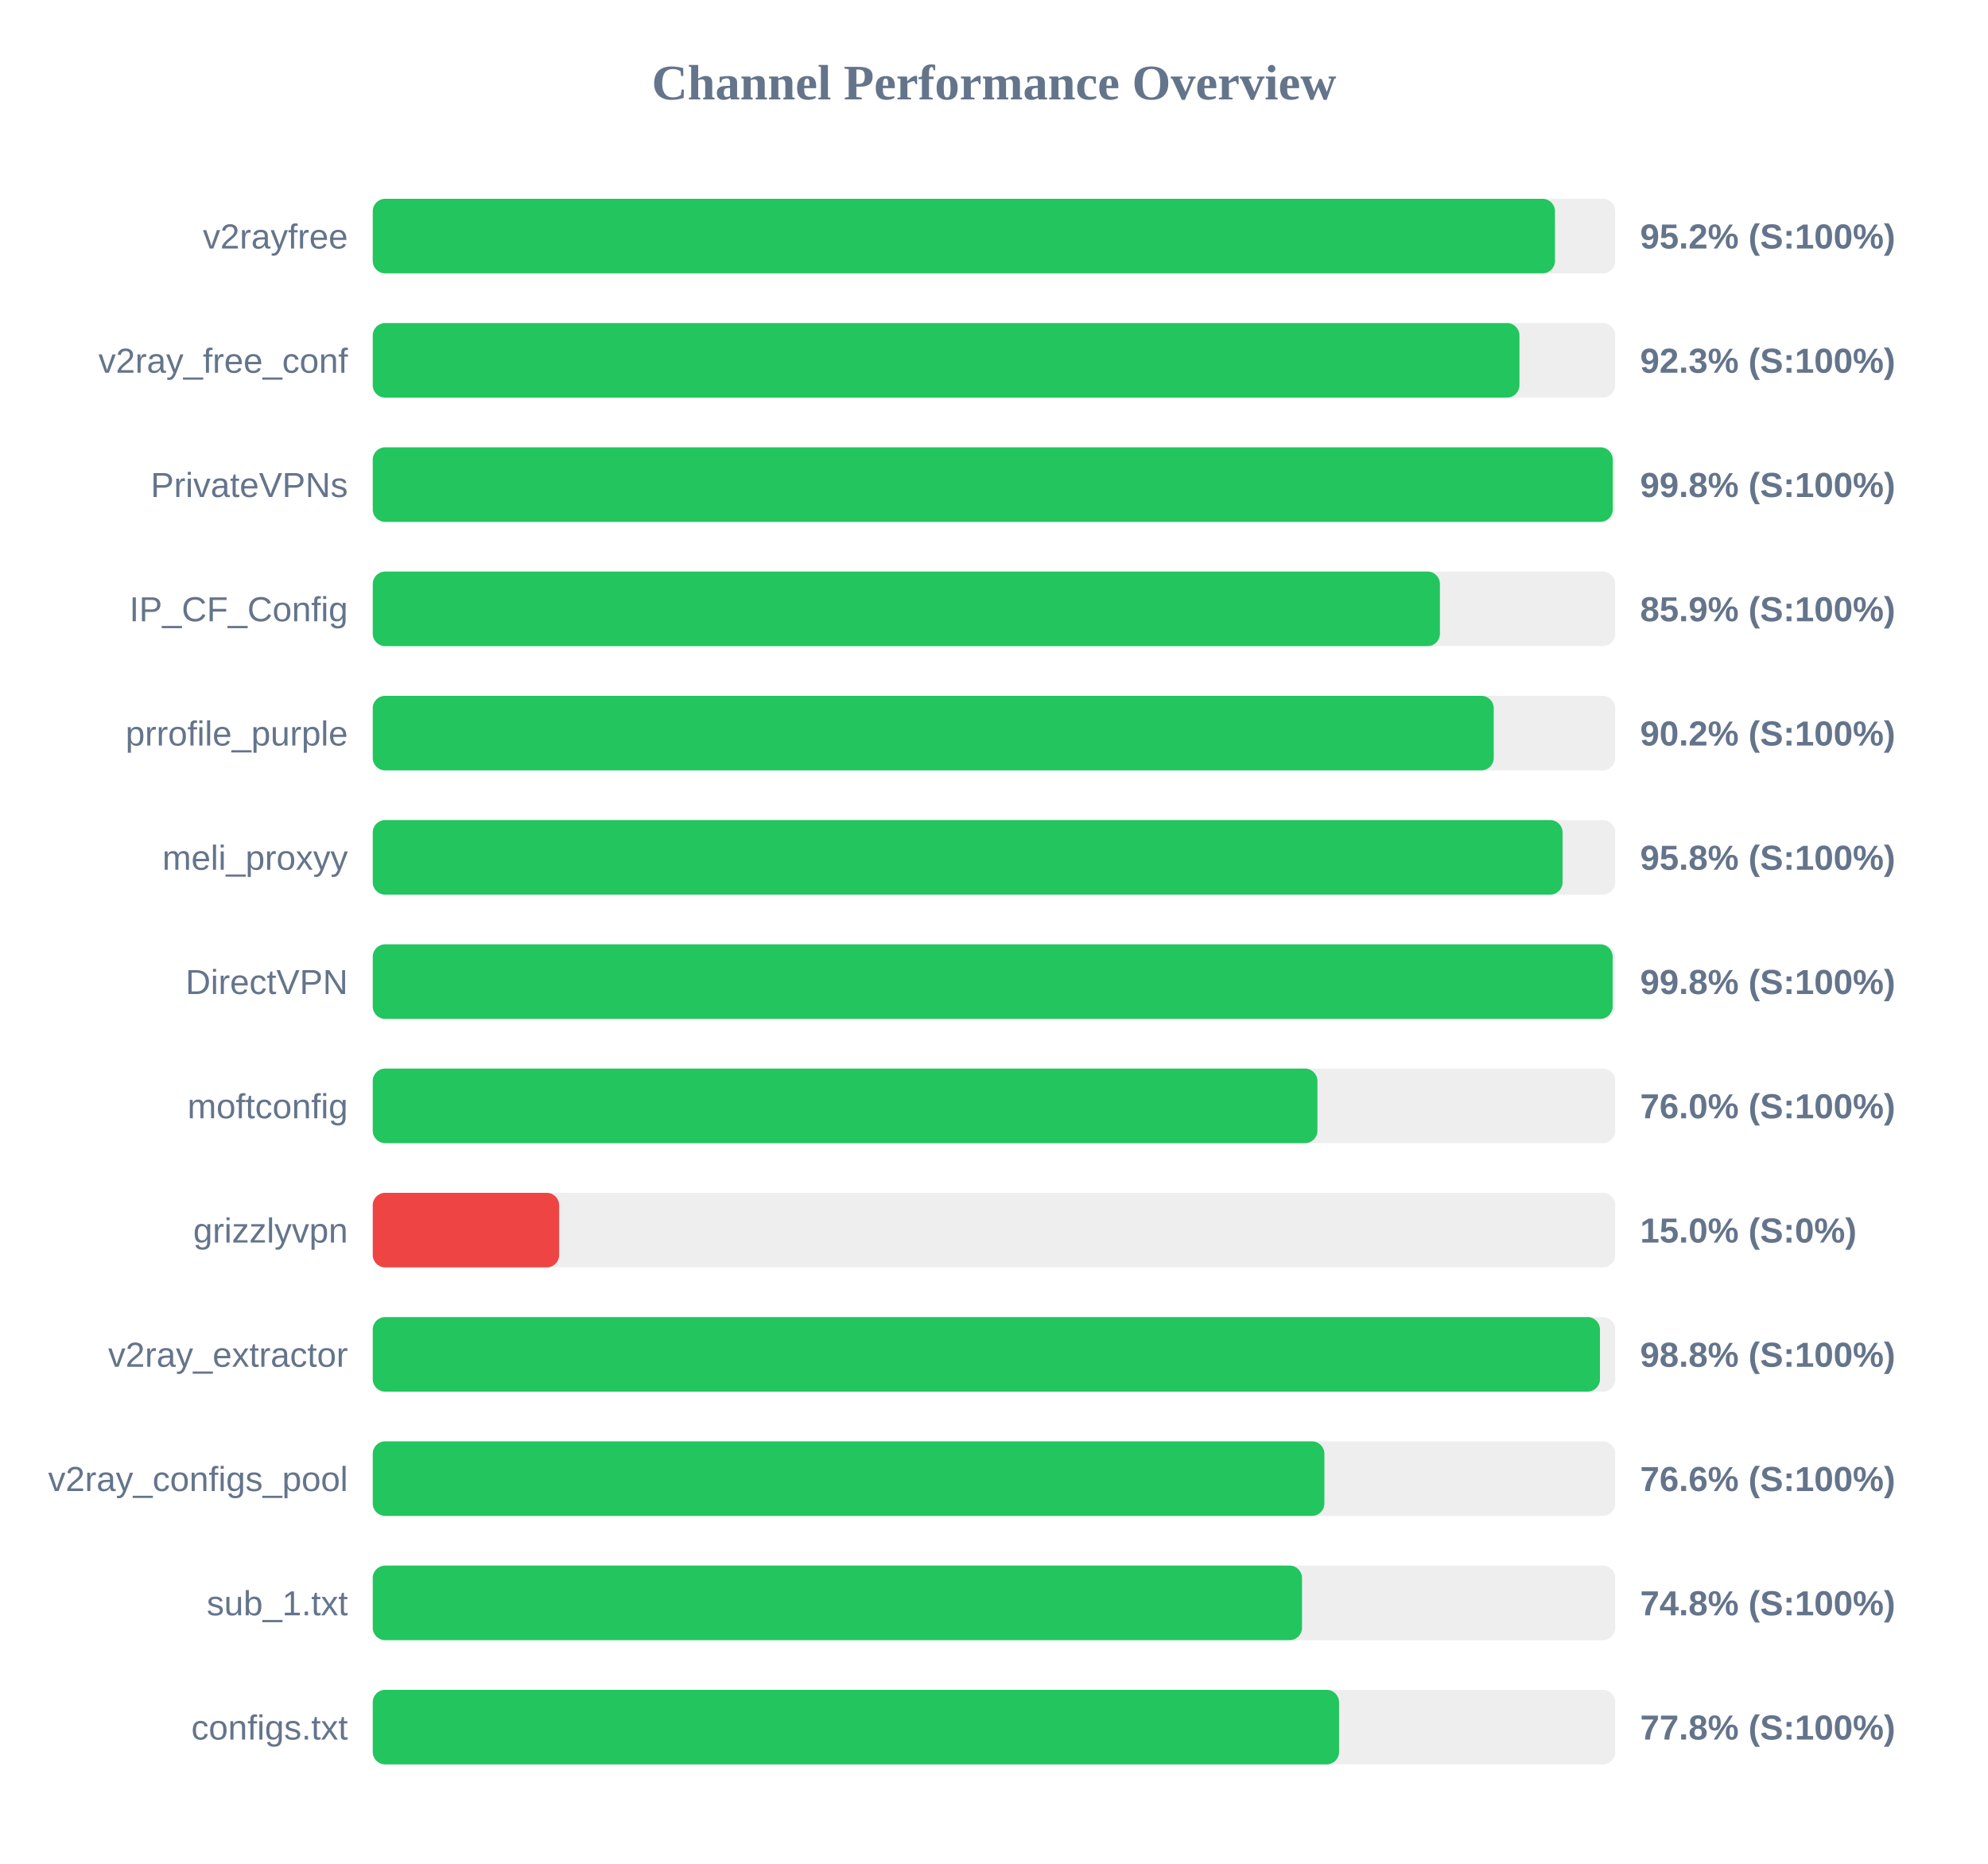
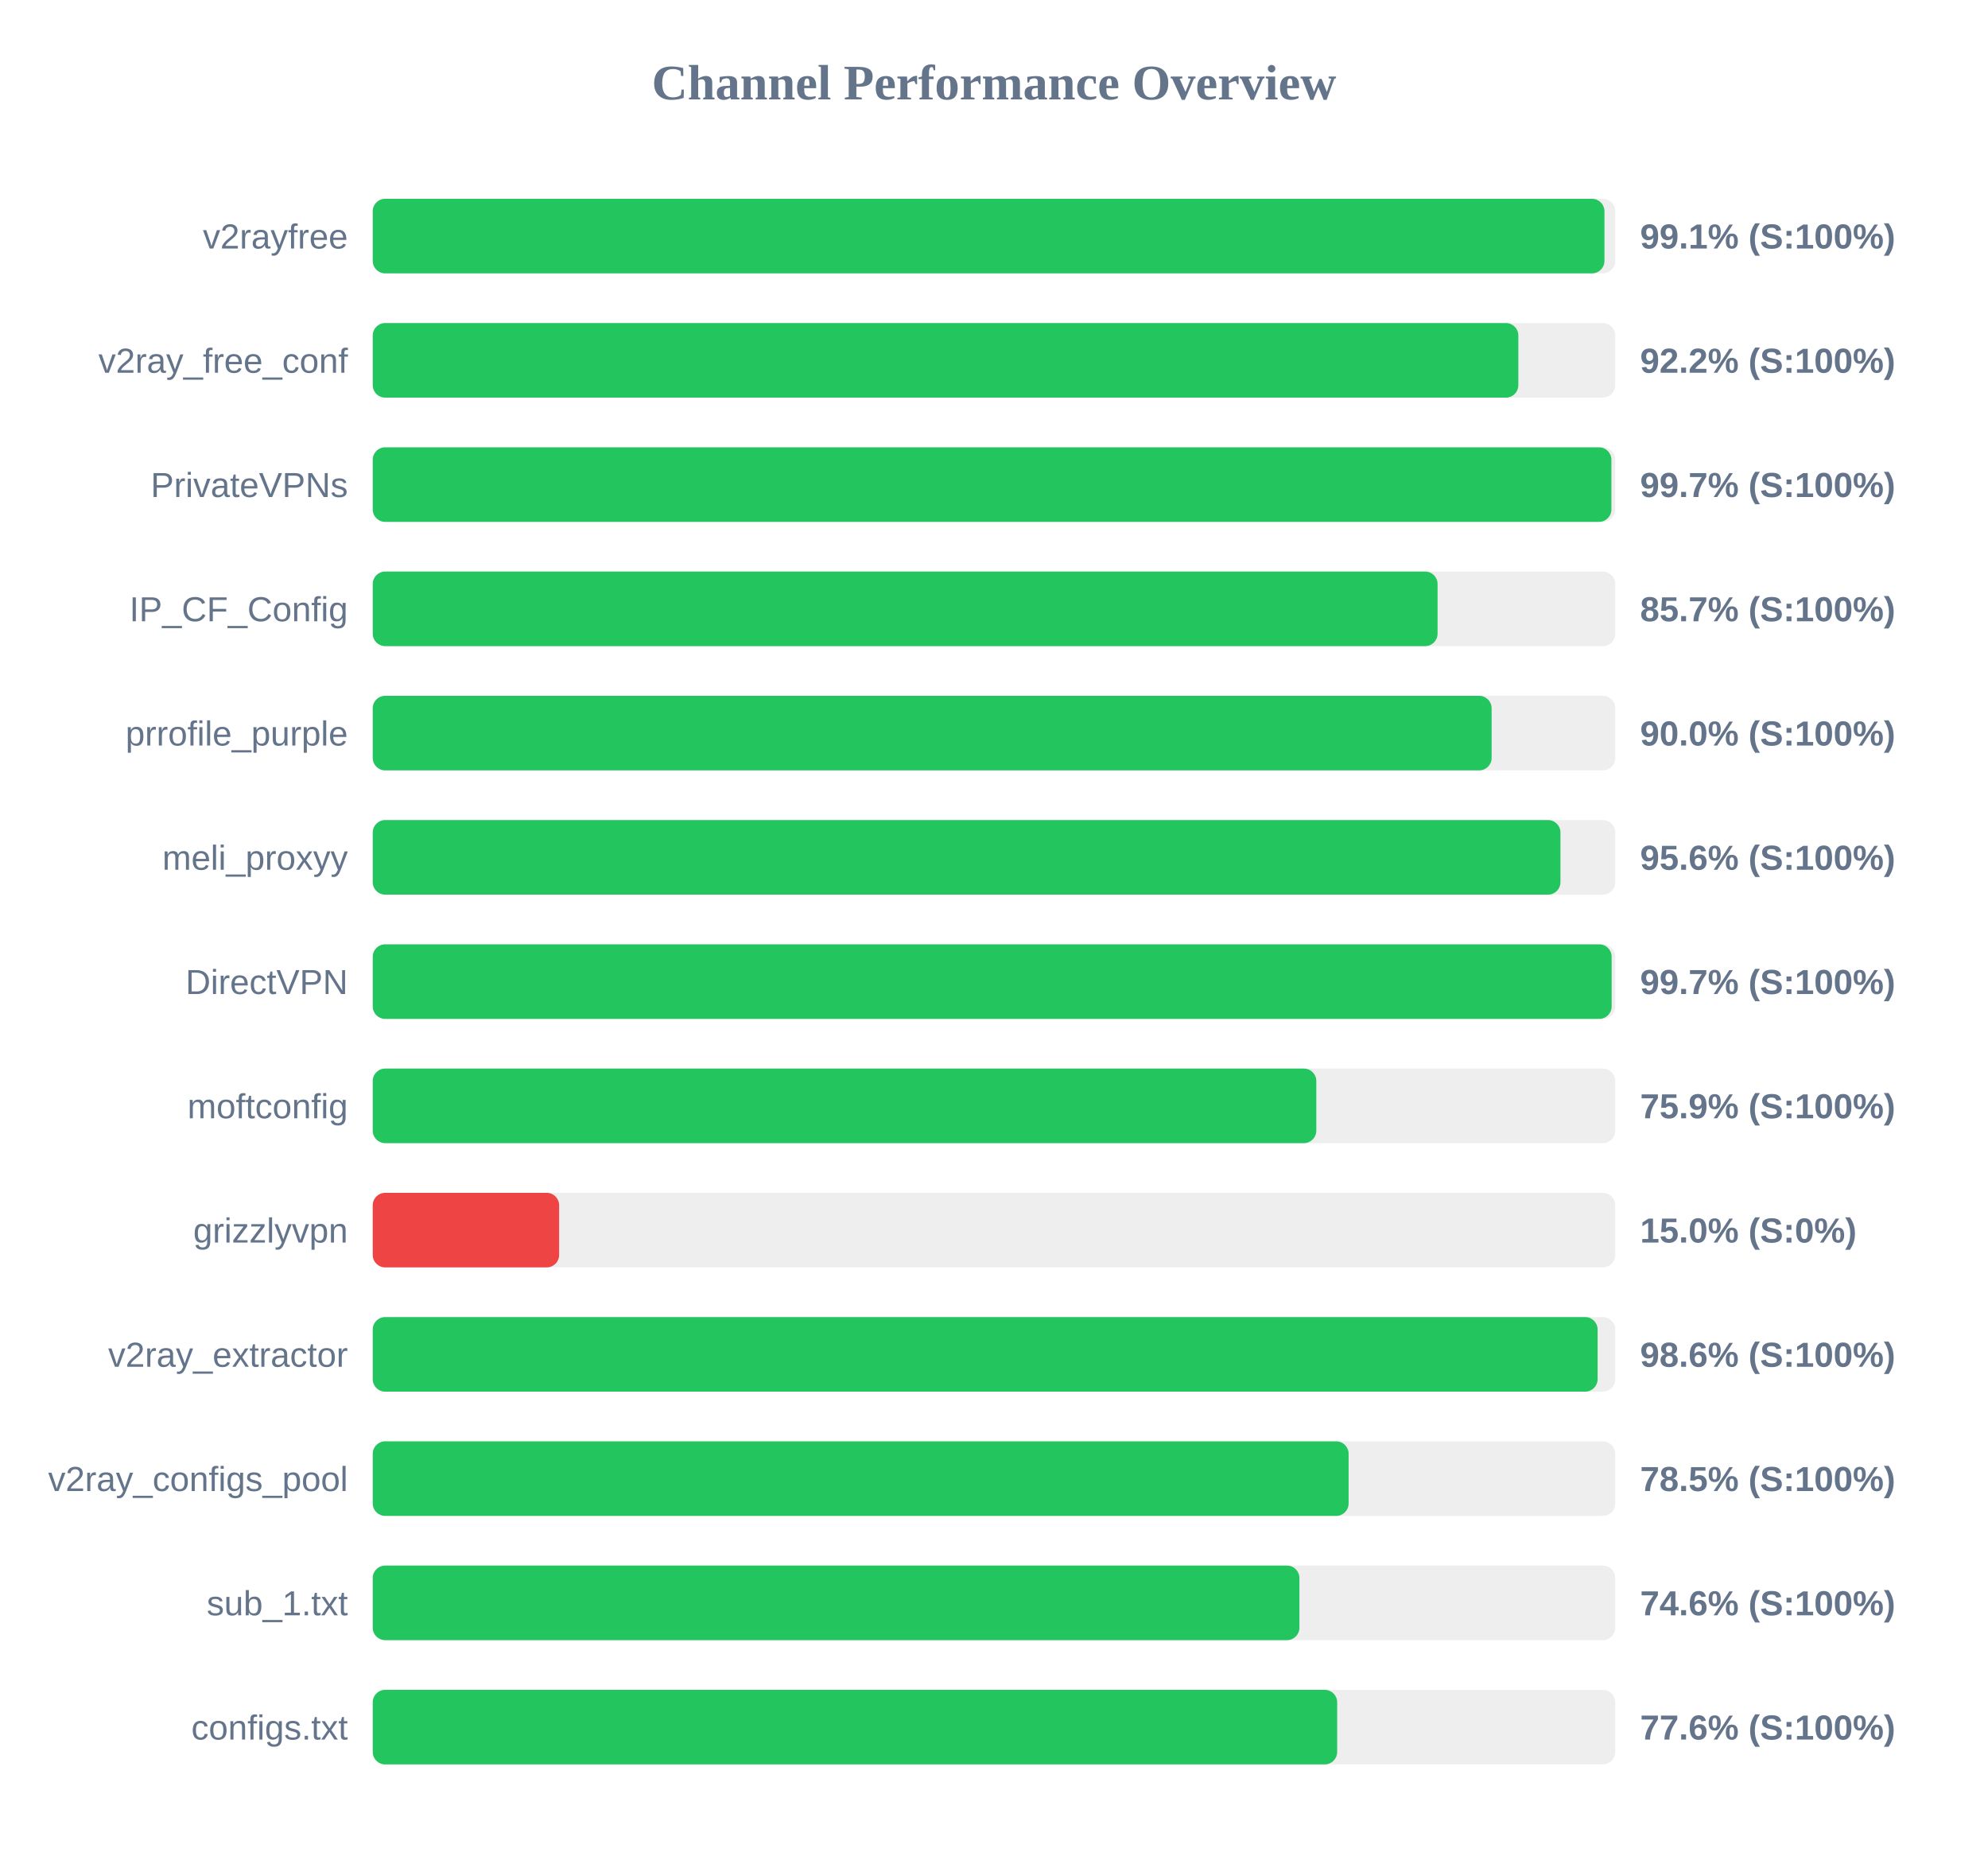
<svg xmlns="http://www.w3.org/2000/svg" width="800" height="750" version="1.1">
  <style>
        .row { font: 14px Arial; fill: #64748b; }
        .score { font: bold 14px Arial; fill: #64748b; }
    </style>
  <text x="400" y="40" text-anchor="middle" font-size="20px" font-weight="bold" fill="#64748b">Channel Performance Overview</text>
  <rect x="150" y="80" width="500" height="30" fill="#eee" rx="5" />
-   <rect x="150" y="80" width="475.75" height="30" fill="#22c55e" rx="5" />
+   <rect x="150" y="80" width="495.65" height="30" fill="#22c55e" rx="5" />
  <text x="140" y="100" text-anchor="end" class="row">v2rayfree</text>
-   <text x="660" y="100" text-anchor="start" class="score">95.2% (S:100%)</text>
+   <text x="660" y="100" text-anchor="start" class="score">99.1% (S:100%)</text>
  <rect x="150" y="130" width="500" height="30" fill="#eee" rx="5" />
-   <rect x="150" y="130" width="461.45" height="30" fill="#22c55e" rx="5" />
+   <rect x="150" y="130" width="461.0" height="30" fill="#22c55e" rx="5" />
  <text x="140" y="150" text-anchor="end" class="row">v2ray_free_conf</text>
-   <text x="660" y="150" text-anchor="start" class="score">92.3% (S:100%)</text>
+   <text x="660" y="150" text-anchor="start" class="score">92.2% (S:100%)</text>
  <rect x="150" y="180" width="500" height="30" fill="#eee" rx="5" />
-   <rect x="150" y="180" width="499.0" height="30" fill="#22c55e" rx="5" />
+   <rect x="150" y="180" width="498.45" height="30" fill="#22c55e" rx="5" />
  <text x="140" y="200" text-anchor="end" class="row">PrivateVPNs</text>
-   <text x="660" y="200" text-anchor="start" class="score">99.8% (S:100%)</text>
+   <text x="660" y="200" text-anchor="start" class="score">99.7% (S:100%)</text>
  <rect x="150" y="230" width="500" height="30" fill="#eee" rx="5" />
-   <rect x="150" y="230" width="429.45" height="30" fill="#22c55e" rx="5" />
+   <rect x="150" y="230" width="428.5" height="30" fill="#22c55e" rx="5" />
  <text x="140" y="250" text-anchor="end" class="row">IP_CF_Config</text>
-   <text x="660" y="250" text-anchor="start" class="score">85.9% (S:100%)</text>
+   <text x="660" y="250" text-anchor="start" class="score">85.7% (S:100%)</text>
  <rect x="150" y="280" width="500" height="30" fill="#eee" rx="5" />
-   <rect x="150" y="280" width="451.1" height="30" fill="#22c55e" rx="5" />
+   <rect x="150" y="280" width="450.25" height="30" fill="#22c55e" rx="5" />
  <text x="140" y="300" text-anchor="end" class="row">prrofile_purple</text>
-   <text x="660" y="300" text-anchor="start" class="score">90.2% (S:100%)</text>
+   <text x="660" y="300" text-anchor="start" class="score">90.0% (S:100%)</text>
  <rect x="150" y="330" width="500" height="30" fill="#eee" rx="5" />
-   <rect x="150" y="330" width="478.8" height="30" fill="#22c55e" rx="5" />
+   <rect x="150" y="330" width="477.95" height="30" fill="#22c55e" rx="5" />
  <text x="140" y="350" text-anchor="end" class="row">meli_proxyy</text>
-   <text x="660" y="350" text-anchor="start" class="score">95.8% (S:100%)</text>
+   <text x="660" y="350" text-anchor="start" class="score">95.6% (S:100%)</text>
  <rect x="150" y="380" width="500" height="30" fill="#eee" rx="5" />
-   <rect x="150" y="380" width="498.95" height="30" fill="#22c55e" rx="5" />
+   <rect x="150" y="380" width="498.55" height="30" fill="#22c55e" rx="5" />
  <text x="140" y="400" text-anchor="end" class="row">DirectVPN</text>
-   <text x="660" y="400" text-anchor="start" class="score">99.8% (S:100%)</text>
+   <text x="660" y="400" text-anchor="start" class="score">99.7% (S:100%)</text>
  <rect x="150" y="430" width="500" height="30" fill="#eee" rx="5" />
-   <rect x="150" y="430" width="380.15" height="30" fill="#22c55e" rx="5" />
+   <rect x="150" y="430" width="379.7" height="30" fill="#22c55e" rx="5" />
  <text x="140" y="450" text-anchor="end" class="row">moftconfig</text>
-   <text x="660" y="450" text-anchor="start" class="score">76.0% (S:100%)</text>
+   <text x="660" y="450" text-anchor="start" class="score">75.9% (S:100%)</text>
  <rect x="150" y="480" width="500" height="30" fill="#eee" rx="5" />
  <rect x="150" y="480" width="75.0" height="30" fill="#ef4444" rx="5" />
  <text x="140" y="500" text-anchor="end" class="row">grizzlyvpn</text>
  <text x="660" y="500" text-anchor="start" class="score">15.0% (S:0%)</text>
  <rect x="150" y="530" width="500" height="30" fill="#eee" rx="5" />
-   <rect x="150" y="530" width="493.85" height="30" fill="#22c55e" rx="5" />
+   <rect x="150" y="530" width="492.9" height="30" fill="#22c55e" rx="5" />
  <text x="140" y="550" text-anchor="end" class="row">v2ray_extractor</text>
-   <text x="660" y="550" text-anchor="start" class="score">98.8% (S:100%)</text>
+   <text x="660" y="550" text-anchor="start" class="score">98.6% (S:100%)</text>
  <rect x="150" y="580" width="500" height="30" fill="#eee" rx="5" />
-   <rect x="150" y="580" width="382.95" height="30" fill="#22c55e" rx="5" />
+   <rect x="150" y="580" width="392.7" height="30" fill="#22c55e" rx="5" />
  <text x="140" y="600" text-anchor="end" class="row">v2ray_configs_pool</text>
-   <text x="660" y="600" text-anchor="start" class="score">76.6% (S:100%)</text>
+   <text x="660" y="600" text-anchor="start" class="score">78.5% (S:100%)</text>
  <rect x="150" y="630" width="500" height="30" fill="#eee" rx="5" />
-   <rect x="150" y="630" width="373.95" height="30" fill="#22c55e" rx="5" />
+   <rect x="150" y="630" width="372.9" height="30" fill="#22c55e" rx="5" />
  <text x="140" y="650" text-anchor="end" class="row">sub_1.txt</text>
-   <text x="660" y="650" text-anchor="start" class="score">74.8% (S:100%)</text>
+   <text x="660" y="650" text-anchor="start" class="score">74.6% (S:100%)</text>
  <rect x="150" y="680" width="500" height="30" fill="#eee" rx="5" />
-   <rect x="150" y="680" width="388.85" height="30" fill="#22c55e" rx="5" />
+   <rect x="150" y="680" width="388.1" height="30" fill="#22c55e" rx="5" />
  <text x="140" y="700" text-anchor="end" class="row">configs.txt</text>
-   <text x="660" y="700" text-anchor="start" class="score">77.8% (S:100%)</text>
+   <text x="660" y="700" text-anchor="start" class="score">77.6% (S:100%)</text>
</svg>
